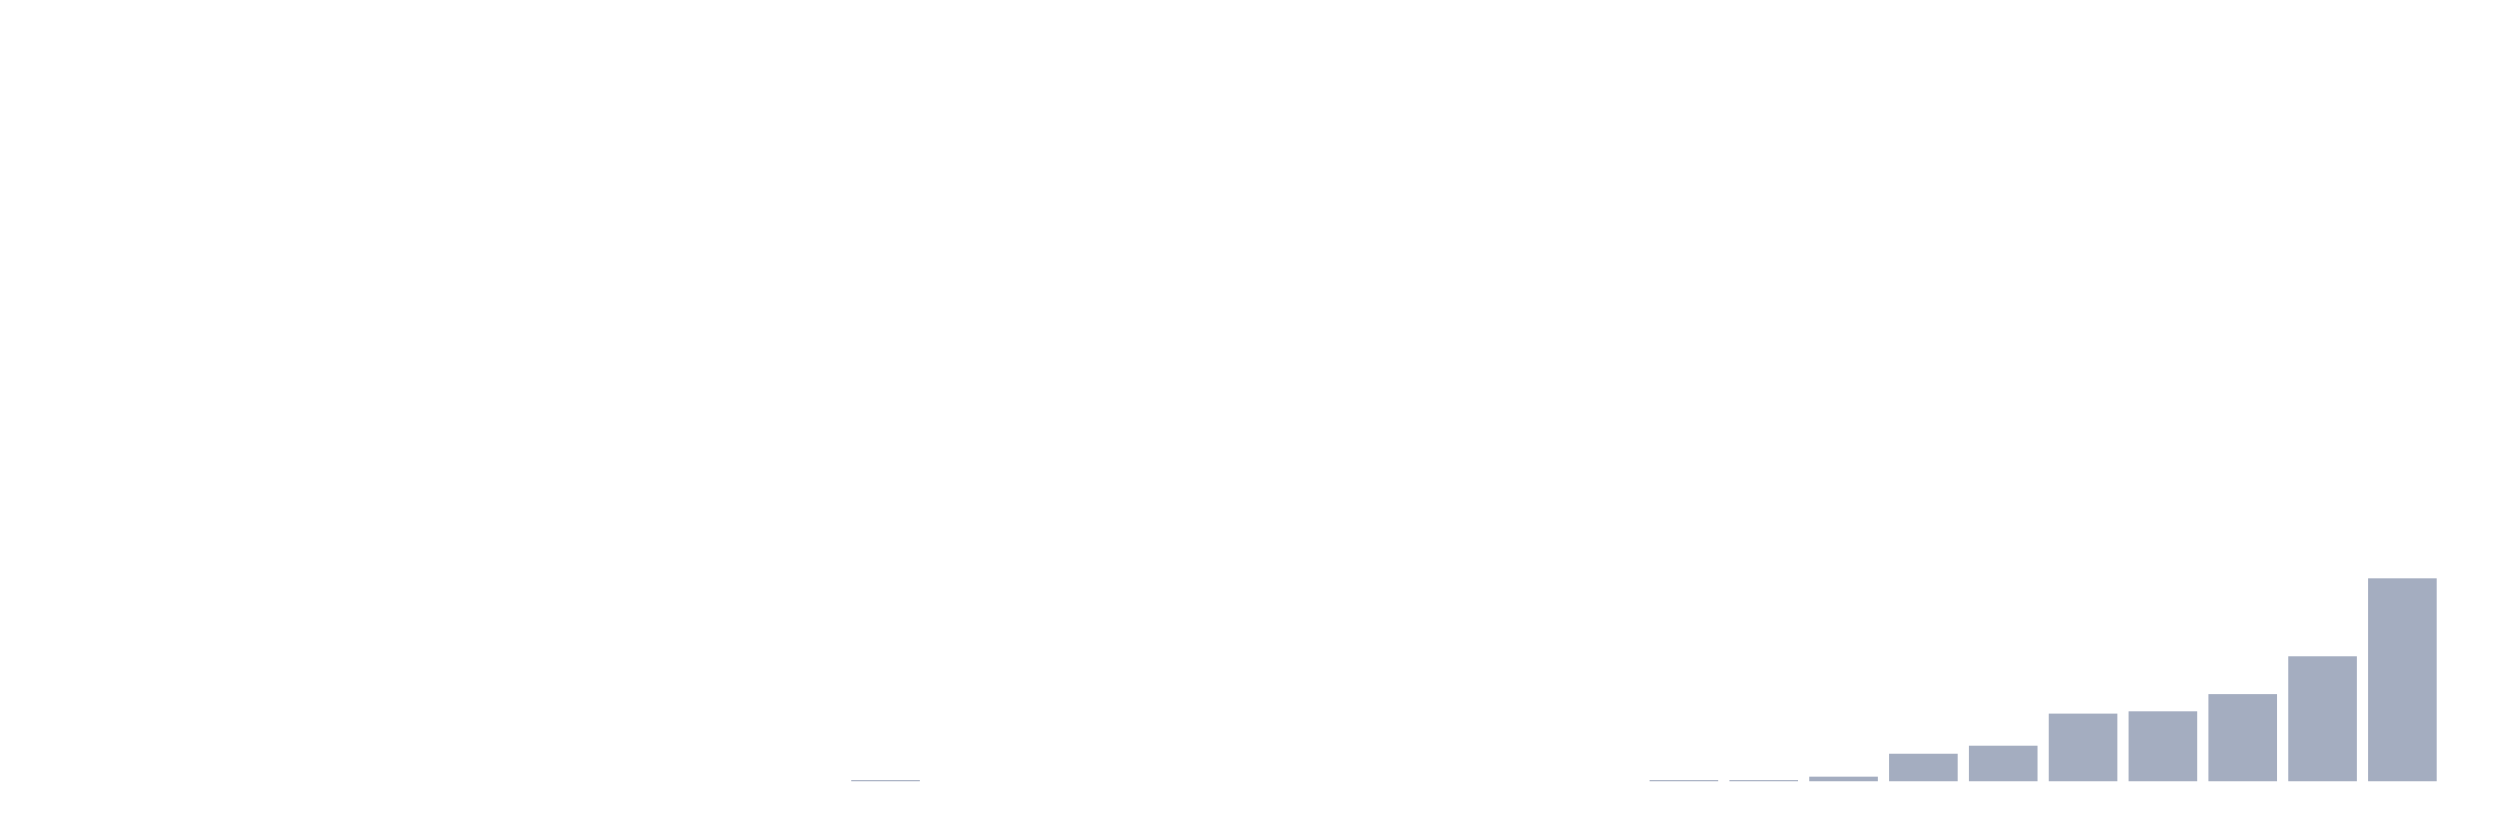
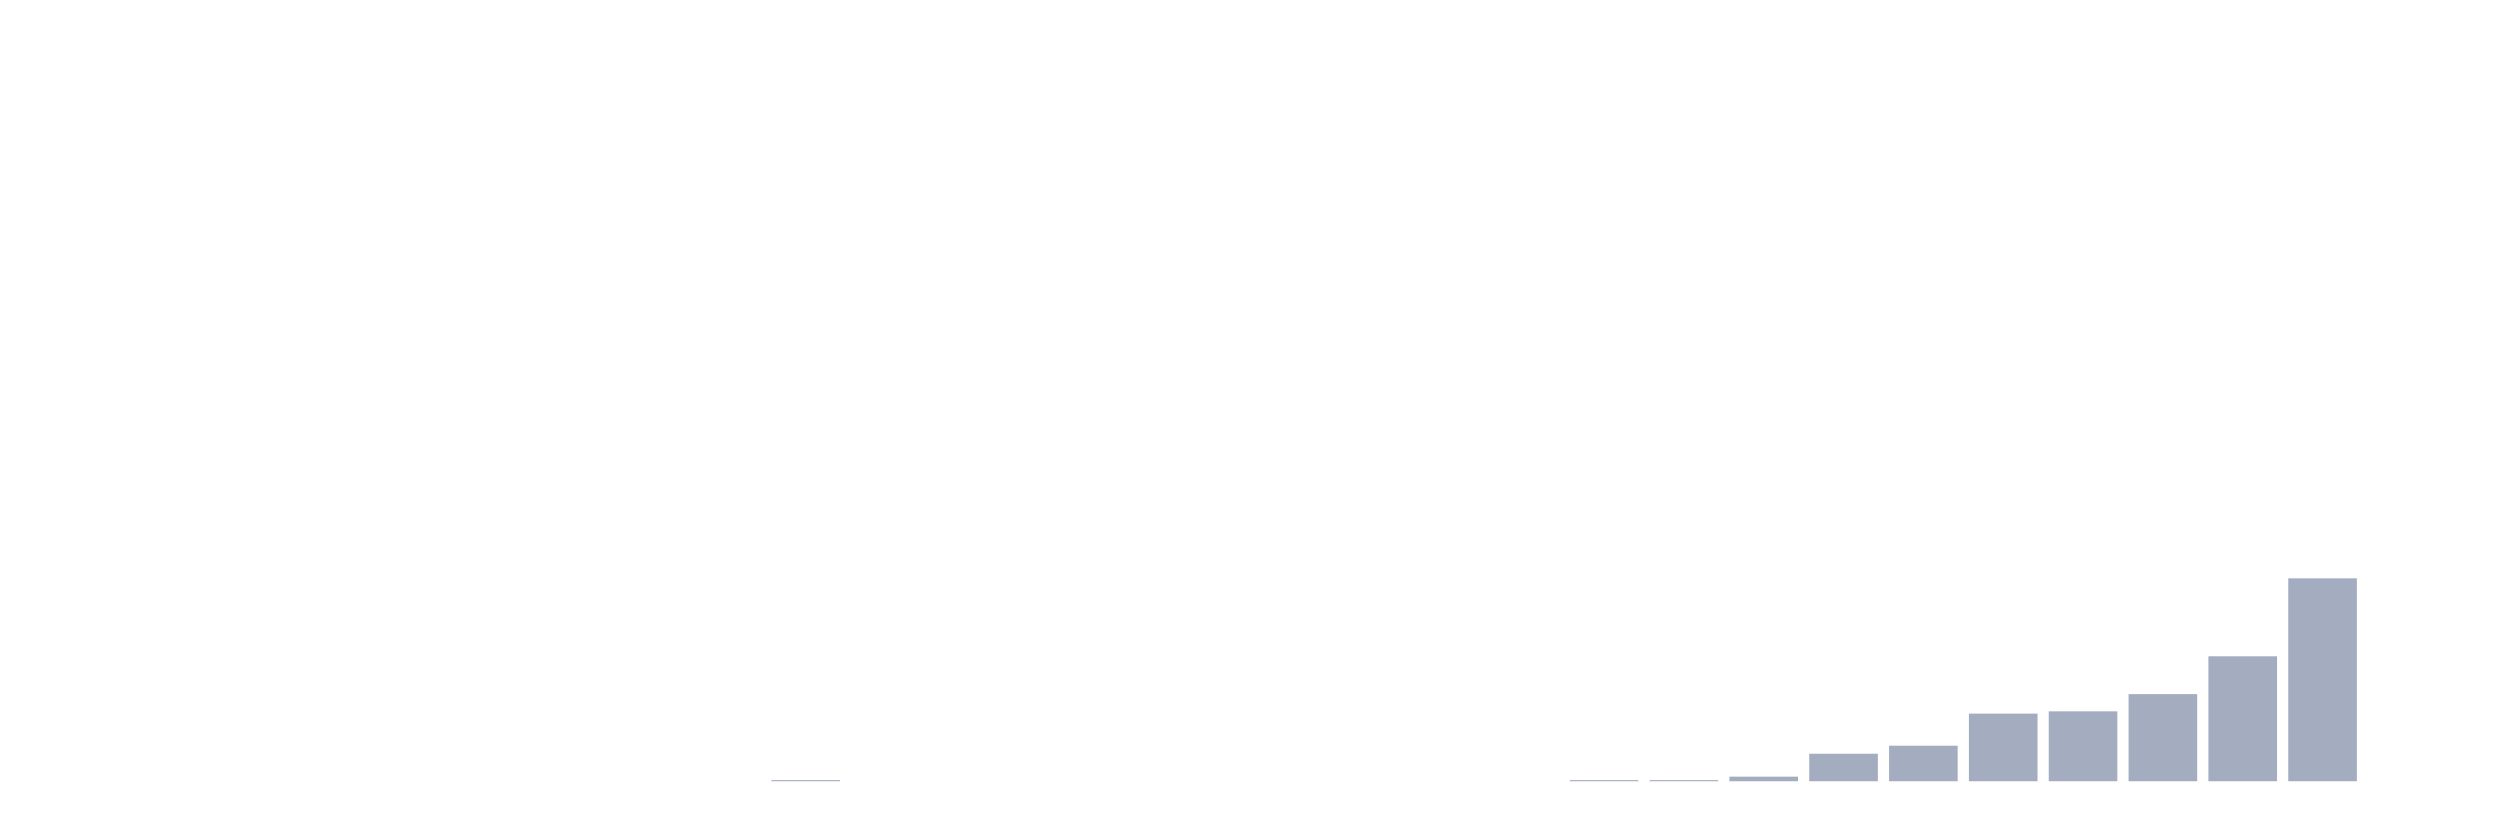
<svg xmlns="http://www.w3.org/2000/svg" viewBox="0 0 480 160">
  <g transform="translate(10,10)">
    <rect class="bar" x="0.153" width="13.175" y="140" height="0" fill="rgb(164,173,192)" />
    <rect class="bar" x="15.482" width="13.175" y="140" height="0" fill="rgb(164,173,192)" />
    <rect class="bar" x="30.81" width="13.175" y="140" height="0" fill="rgb(164,173,192)" />
    <rect class="bar" x="46.138" width="13.175" y="140" height="0" fill="rgb(164,173,192)" />
    <rect class="bar" x="61.466" width="13.175" y="140" height="0" fill="rgb(164,173,192)" />
    <rect class="bar" x="76.794" width="13.175" y="140" height="0" fill="rgb(164,173,192)" />
    <rect class="bar" x="92.123" width="13.175" y="140" height="0" fill="rgb(164,173,192)" />
    <rect class="bar" x="107.451" width="13.175" y="140" height="0" fill="rgb(164,173,192)" />
    <rect class="bar" x="122.779" width="13.175" y="140" height="0" fill="rgb(164,173,192)" />
-     <rect class="bar" x="138.107" width="13.175" y="140" height="0" fill="rgb(164,173,192)" />
-     <rect class="bar" x="153.436" width="13.175" y="139.78" height="0.22" fill="rgb(164,173,192)" />
+     <rect class="bar" x="138.107" width="13.175" y="139.78" height="0.22" fill="rgb(164,173,192)" />
+     <rect class="bar" x="153.436" width="13.175" y="140" height="0" fill="rgb(164,173,192)" />
    <rect class="bar" x="168.764" width="13.175" y="140" height="0" fill="rgb(164,173,192)" />
    <rect class="bar" x="184.092" width="13.175" y="140" height="0" fill="rgb(164,173,192)" />
    <rect class="bar" x="199.42" width="13.175" y="140" height="0" fill="rgb(164,173,192)" />
    <rect class="bar" x="214.748" width="13.175" y="140" height="0" fill="rgb(164,173,192)" />
    <rect class="bar" x="230.077" width="13.175" y="140" height="0" fill="rgb(164,173,192)" />
    <rect class="bar" x="245.405" width="13.175" y="140" height="0" fill="rgb(164,173,192)" />
    <rect class="bar" x="260.733" width="13.175" y="140" height="0" fill="rgb(164,173,192)" />
    <rect class="bar" x="276.061" width="13.175" y="140" height="0" fill="rgb(164,173,192)" />
-     <rect class="bar" x="291.39" width="13.175" y="140" height="0" fill="rgb(164,173,192)" />
+     <rect class="bar" x="291.39" width="13.175" y="139.78" height="0.22" fill="rgb(164,173,192)" />
    <rect class="bar" x="306.718" width="13.175" y="139.78" height="0.22" fill="rgb(164,173,192)" />
-     <rect class="bar" x="322.046" width="13.175" y="139.78" height="0.22" fill="rgb(164,173,192)" />
-     <rect class="bar" x="337.374" width="13.175" y="139.119" height="0.881" fill="rgb(164,173,192)" />
-     <rect class="bar" x="352.702" width="13.175" y="134.717" height="5.283" fill="rgb(164,173,192)" />
-     <rect class="bar" x="368.031" width="13.175" y="133.176" height="6.824" fill="rgb(164,173,192)" />
-     <rect class="bar" x="383.359" width="13.175" y="127.013" height="12.987" fill="rgb(164,173,192)" />
-     <rect class="bar" x="398.687" width="13.175" y="126.572" height="13.428" fill="rgb(164,173,192)" />
-     <rect class="bar" x="414.015" width="13.175" y="123.27" height="16.73" fill="rgb(164,173,192)" />
-     <rect class="bar" x="429.344" width="13.175" y="116.006" height="23.994" fill="rgb(164,173,192)" />
-     <rect class="bar" x="444.672" width="13.175" y="101.038" height="38.962" fill="rgb(164,173,192)" />
+     <rect class="bar" x="322.046" width="13.175" y="139.119" height="0.881" fill="rgb(164,173,192)" />
+     <rect class="bar" x="337.374" width="13.175" y="134.717" height="5.283" fill="rgb(164,173,192)" />
+     <rect class="bar" x="352.702" width="13.175" y="133.176" height="6.824" fill="rgb(164,173,192)" />
+     <rect class="bar" x="368.031" width="13.175" y="127.013" height="12.987" fill="rgb(164,173,192)" />
+     <rect class="bar" x="383.359" width="13.175" y="126.572" height="13.428" fill="rgb(164,173,192)" />
+     <rect class="bar" x="398.687" width="13.175" y="123.27" height="16.73" fill="rgb(164,173,192)" />
+     <rect class="bar" x="414.015" width="13.175" y="116.006" height="23.994" fill="rgb(164,173,192)" />
+     <rect class="bar" x="429.344" width="13.175" y="101.038" height="38.962" fill="rgb(164,173,192)" />
+     <rect class="bar" x="444.672" width="13.175" y="140" height="0" fill="rgb(164,173,192)" />
  </g>
</svg>
